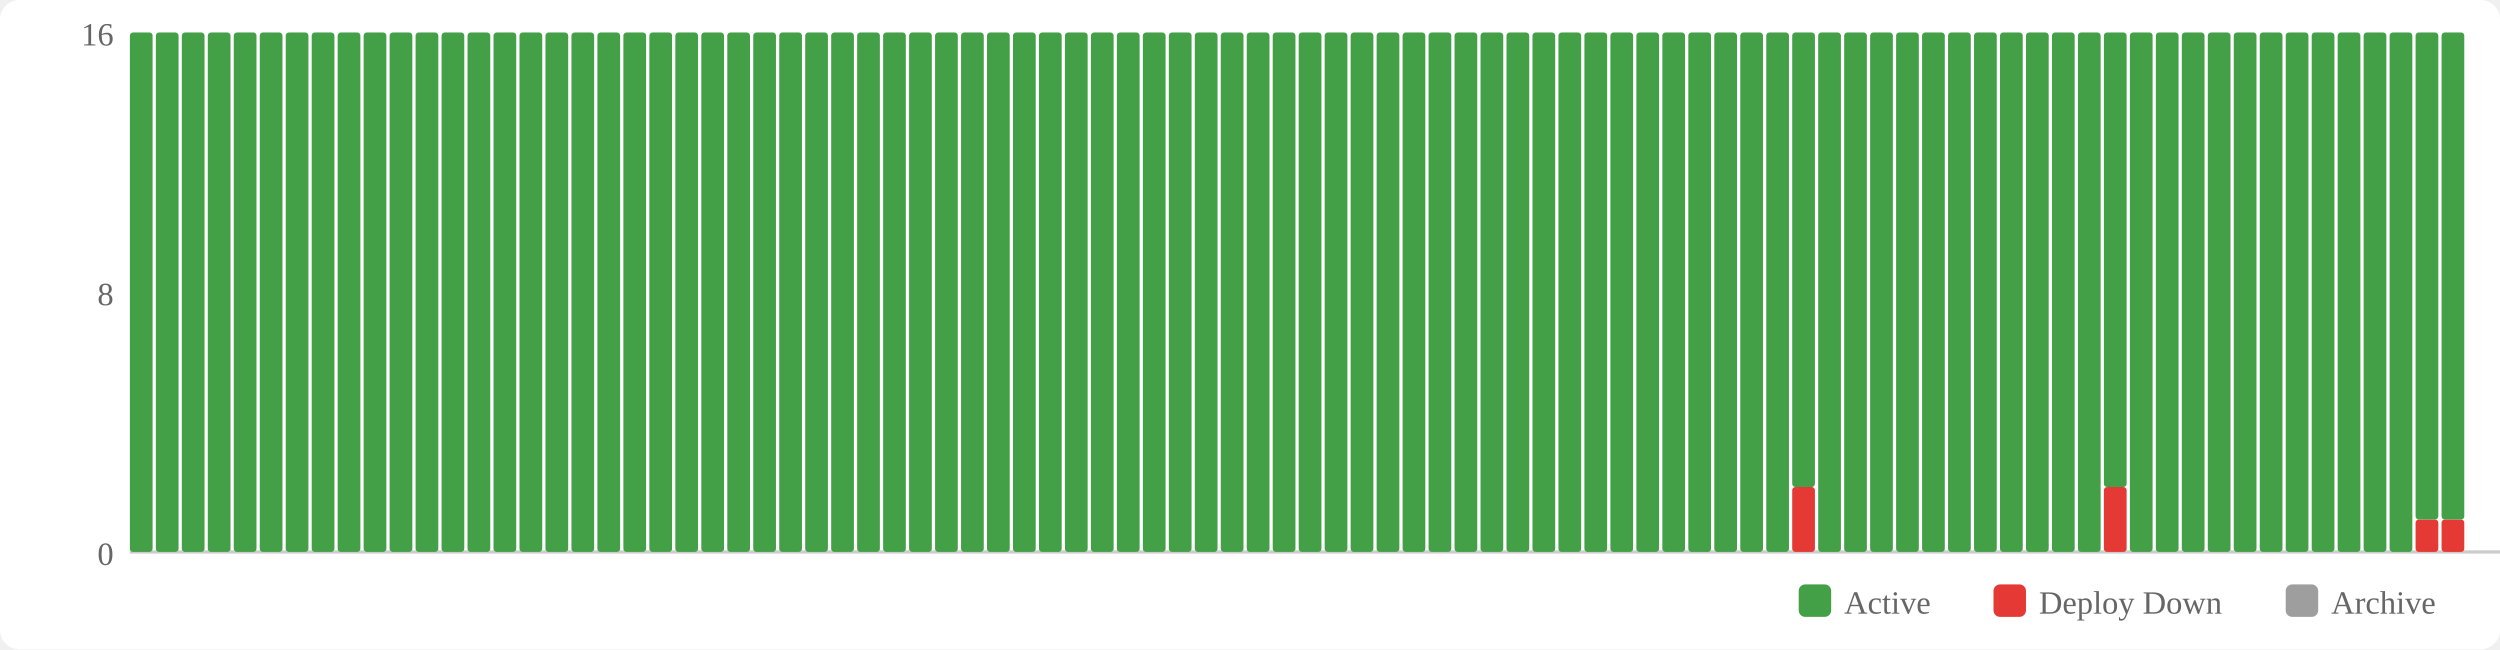
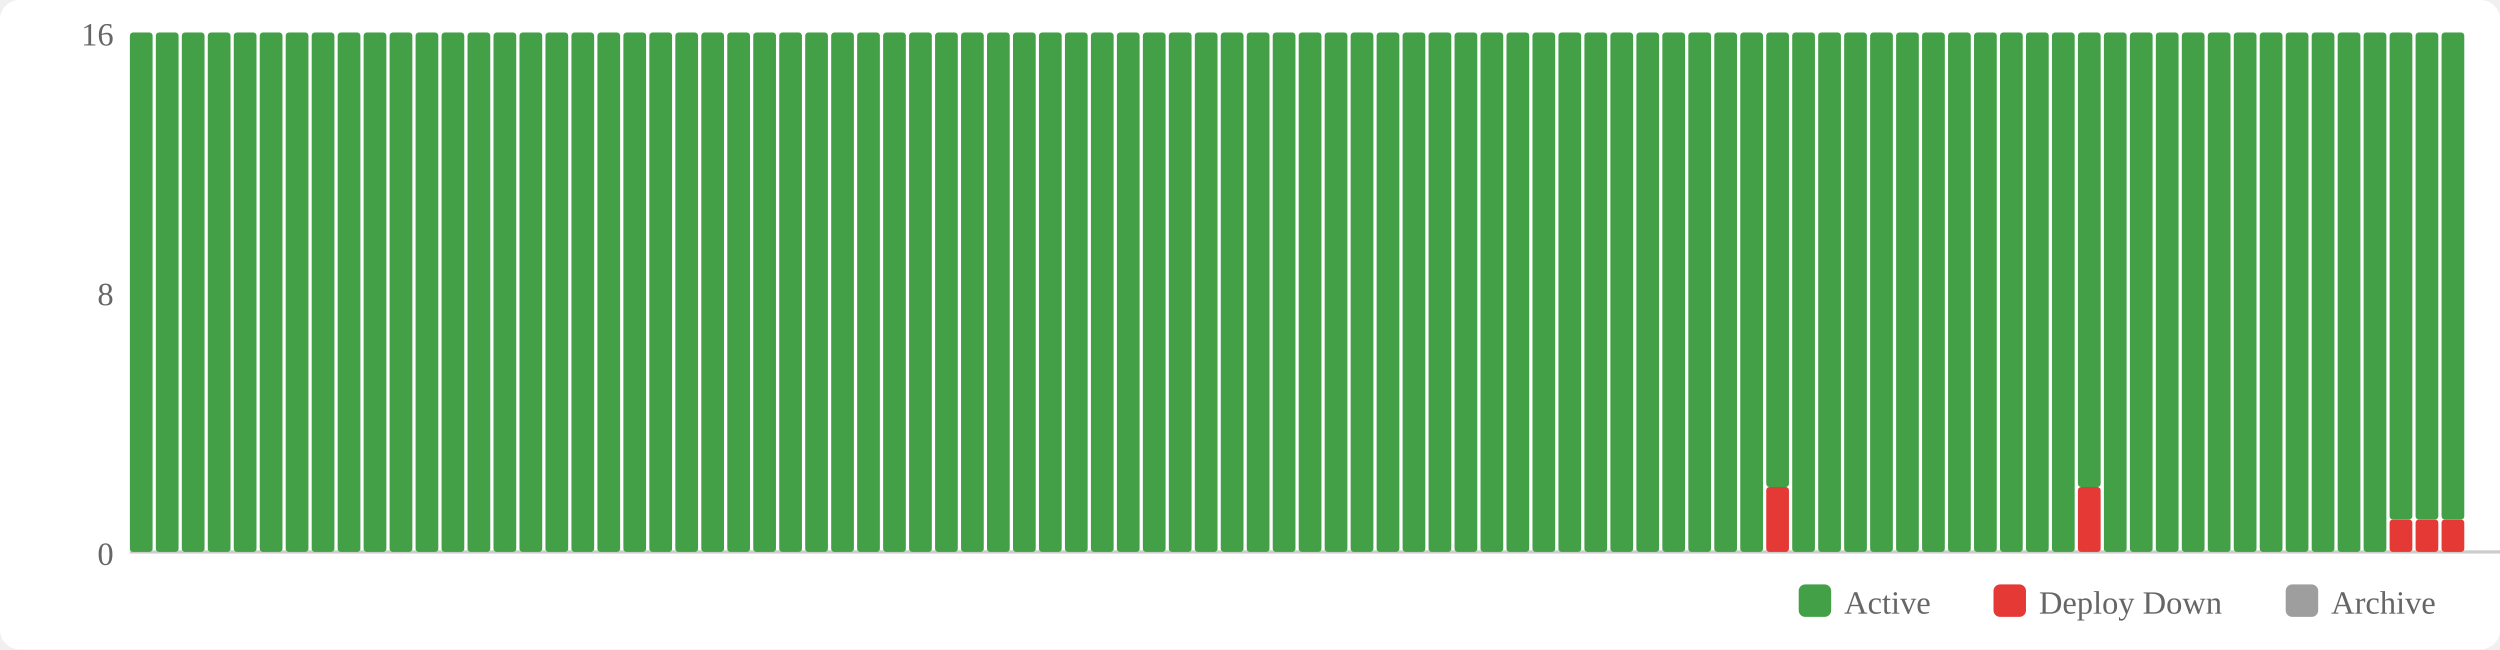
<svg xmlns="http://www.w3.org/2000/svg" width="770" height="200" viewBox="0 0 770 200">
  <rect width="770" height="200" fill="#fff" rx="6" />
  <rect x="554" y="180" width="10" height="10" fill="#43a047" rx="2" />
  <text x="568" y="189" font-size="10" fill="#666">Active</text>
  <rect x="614" y="180" width="10" height="10" fill="#e53935" rx="2" />
  <text x="628" y="189" font-size="10" fill="#666">Deploy Down</text>
  <rect x="704" y="180" width="10" height="10" fill="#9e9e9e" rx="2" />
  <text x="718" y="189" font-size="10" fill="#666">Archive</text>
  <text x="35" y="174" text-anchor="end" font-size="10" fill="#666">0</text>
  <text x="35" y="94" text-anchor="end" font-size="10" fill="#666">8</text>
  <text x="35" y="14" text-anchor="end" font-size="10" fill="#666">16</text>
  <line x1="40" y1="170" x2="770" y2="170" stroke="#ccc" stroke-width="1" />
  <rect x="40" y="10" width="7" height="160" fill="#43a047" rx="1" />
  <rect x="48" y="10" width="7" height="160" fill="#43a047" rx="1" />
  <rect x="56" y="10" width="7" height="160" fill="#43a047" rx="1" />
  <rect x="64" y="10" width="7" height="160" fill="#43a047" rx="1" />
  <rect x="72" y="10" width="7" height="160" fill="#43a047" rx="1" />
  <rect x="80" y="10" width="7" height="160" fill="#43a047" rx="1" />
  <rect x="88" y="10" width="7" height="160" fill="#43a047" rx="1" />
  <rect x="96" y="10" width="7" height="160" fill="#43a047" rx="1" />
  <rect x="104" y="10" width="7" height="160" fill="#43a047" rx="1" />
  <rect x="112" y="10" width="7" height="160" fill="#43a047" rx="1" />
  <rect x="120" y="10" width="7" height="160" fill="#43a047" rx="1" />
  <rect x="128" y="10" width="7" height="160" fill="#43a047" rx="1" />
  <rect x="136" y="10" width="7" height="160" fill="#43a047" rx="1" />
  <rect x="144" y="10" width="7" height="160" fill="#43a047" rx="1" />
  <rect x="152" y="10" width="7" height="160" fill="#43a047" rx="1" />
  <rect x="160" y="10" width="7" height="160" fill="#43a047" rx="1" />
  <rect x="168" y="10" width="7" height="160" fill="#43a047" rx="1" />
  <rect x="176" y="10" width="7" height="160" fill="#43a047" rx="1" />
  <rect x="184" y="10" width="7" height="160" fill="#43a047" rx="1" />
  <rect x="192" y="10" width="7" height="160" fill="#43a047" rx="1" />
  <rect x="200" y="10" width="7" height="160" fill="#43a047" rx="1" />
  <rect x="208" y="10" width="7" height="160" fill="#43a047" rx="1" />
  <rect x="216" y="10" width="7" height="160" fill="#43a047" rx="1" />
  <rect x="224" y="10" width="7" height="160" fill="#43a047" rx="1" />
  <rect x="232" y="10" width="7" height="160" fill="#43a047" rx="1" />
  <rect x="240" y="10" width="7" height="160" fill="#43a047" rx="1" />
  <rect x="248" y="10" width="7" height="160" fill="#43a047" rx="1" />
  <rect x="256" y="10" width="7" height="160" fill="#43a047" rx="1" />
  <rect x="264" y="10" width="7" height="160" fill="#43a047" rx="1" />
  <rect x="272" y="10" width="7" height="160" fill="#43a047" rx="1" />
  <rect x="280" y="10" width="7" height="160" fill="#43a047" rx="1" />
  <rect x="288" y="10" width="7" height="160" fill="#43a047" rx="1" />
  <rect x="296" y="10" width="7" height="160" fill="#43a047" rx="1" />
  <rect x="304" y="10" width="7" height="160" fill="#43a047" rx="1" />
  <rect x="312" y="10" width="7" height="160" fill="#43a047" rx="1" />
  <rect x="320" y="10" width="7" height="160" fill="#43a047" rx="1" />
  <rect x="328" y="10" width="7" height="160" fill="#43a047" rx="1" />
  <rect x="336" y="10" width="7" height="160" fill="#43a047" rx="1" />
  <rect x="344" y="10" width="7" height="160" fill="#43a047" rx="1" />
  <rect x="352" y="10" width="7" height="160" fill="#43a047" rx="1" />
  <rect x="360" y="10" width="7" height="160" fill="#43a047" rx="1" />
  <rect x="368" y="10" width="7" height="160" fill="#43a047" rx="1" />
  <rect x="376" y="10" width="7" height="160" fill="#43a047" rx="1" />
  <rect x="384" y="10" width="7" height="160" fill="#43a047" rx="1" />
  <rect x="392" y="10" width="7" height="160" fill="#43a047" rx="1" />
  <rect x="400" y="10" width="7" height="160" fill="#43a047" rx="1" />
  <rect x="408" y="10" width="7" height="160" fill="#43a047" rx="1" />
  <rect x="416" y="10" width="7" height="160" fill="#43a047" rx="1" />
  <rect x="424" y="10" width="7" height="160" fill="#43a047" rx="1" />
  <rect x="432" y="10" width="7" height="160" fill="#43a047" rx="1" />
  <rect x="440" y="10" width="7" height="160" fill="#43a047" rx="1" />
  <rect x="448" y="10" width="7" height="160" fill="#43a047" rx="1" />
  <rect x="456" y="10" width="7" height="160" fill="#43a047" rx="1" />
  <rect x="464" y="10" width="7" height="160" fill="#43a047" rx="1" />
  <rect x="472" y="10" width="7" height="160" fill="#43a047" rx="1" />
  <rect x="480" y="10" width="7" height="160" fill="#43a047" rx="1" />
  <rect x="488" y="10" width="7" height="160" fill="#43a047" rx="1" />
  <rect x="496" y="10" width="7" height="160" fill="#43a047" rx="1" />
  <rect x="504" y="10" width="7" height="160" fill="#43a047" rx="1" />
  <rect x="512" y="10" width="7" height="160" fill="#43a047" rx="1" />
  <rect x="520" y="10" width="7" height="160" fill="#43a047" rx="1" />
  <rect x="528" y="10" width="7" height="160" fill="#43a047" rx="1" />
  <rect x="536" y="10" width="7" height="160" fill="#43a047" rx="1" />
-   <rect x="544" y="10" width="7" height="160" fill="#43a047" rx="1" />
-   <rect x="552" y="150" width="7" height="20" fill="#e53935" rx="1" />
-   <rect x="552" y="10" width="7" height="140" fill="#43a047" rx="1" />
+   <rect x="544" y="150" width="7" height="20" fill="#e53935" rx="1" />
+   <rect x="544" y="10" width="7" height="140" fill="#43a047" rx="1" />
+   <rect x="552" y="10" width="7" height="160" fill="#43a047" rx="1" />
  <rect x="560" y="10" width="7" height="160" fill="#43a047" rx="1" />
  <rect x="568" y="10" width="7" height="160" fill="#43a047" rx="1" />
  <rect x="576" y="10" width="7" height="160" fill="#43a047" rx="1" />
  <rect x="584" y="10" width="7" height="160" fill="#43a047" rx="1" />
  <rect x="592" y="10" width="7" height="160" fill="#43a047" rx="1" />
  <rect x="600" y="10" width="7" height="160" fill="#43a047" rx="1" />
  <rect x="608" y="10" width="7" height="160" fill="#43a047" rx="1" />
  <rect x="616" y="10" width="7" height="160" fill="#43a047" rx="1" />
  <rect x="624" y="10" width="7" height="160" fill="#43a047" rx="1" />
  <rect x="632" y="10" width="7" height="160" fill="#43a047" rx="1" />
-   <rect x="640" y="10" width="7" height="160" fill="#43a047" rx="1" />
-   <rect x="648" y="150" width="7" height="20" fill="#e53935" rx="1" />
-   <rect x="648" y="10" width="7" height="140" fill="#43a047" rx="1" />
+   <rect x="640" y="150" width="7" height="20" fill="#e53935" rx="1" />
+   <rect x="640" y="10" width="7" height="140" fill="#43a047" rx="1" />
+   <rect x="648" y="10" width="7" height="160" fill="#43a047" rx="1" />
  <rect x="656" y="10" width="7" height="160" fill="#43a047" rx="1" />
  <rect x="664" y="10" width="7" height="160" fill="#43a047" rx="1" />
  <rect x="672" y="10" width="7" height="160" fill="#43a047" rx="1" />
  <rect x="680" y="10" width="7" height="160" fill="#43a047" rx="1" />
  <rect x="688" y="10" width="7" height="160" fill="#43a047" rx="1" />
  <rect x="696" y="10" width="7" height="160" fill="#43a047" rx="1" />
  <rect x="704" y="10" width="7" height="160" fill="#43a047" rx="1" />
  <rect x="712" y="10" width="7" height="160" fill="#43a047" rx="1" />
  <rect x="720" y="10" width="7" height="160" fill="#43a047" rx="1" />
  <rect x="728" y="10" width="7" height="160" fill="#43a047" rx="1" />
-   <rect x="736" y="10" width="7" height="160" fill="#43a047" rx="1" />
+   <rect x="736" y="160" width="7" height="10" fill="#e53935" rx="1" />
+   <rect x="736" y="10" width="7" height="150" fill="#43a047" rx="1" />
  <rect x="744" y="160" width="7" height="10" fill="#e53935" rx="1" />
  <rect x="744" y="10" width="7" height="150" fill="#43a047" rx="1" />
  <rect x="752" y="160" width="7" height="10" fill="#e53935" rx="1" />
  <rect x="752" y="10" width="7" height="150" fill="#43a047" rx="1" />
</svg>
